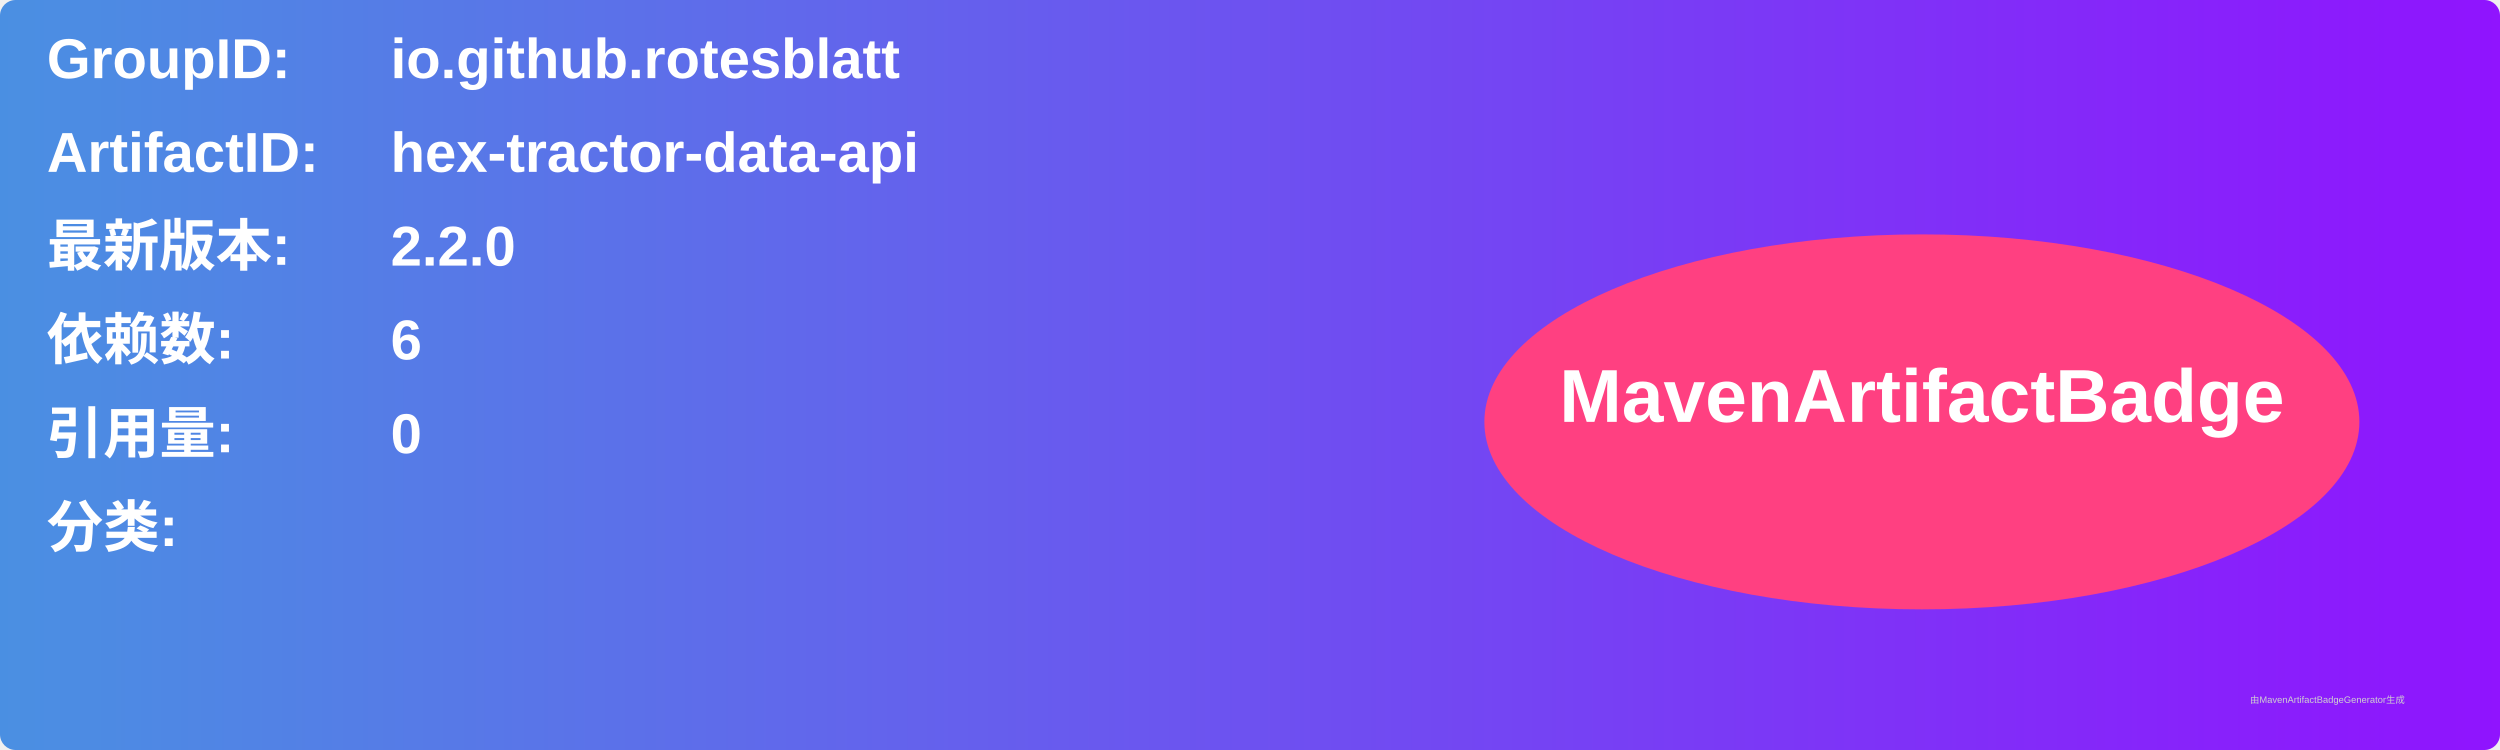
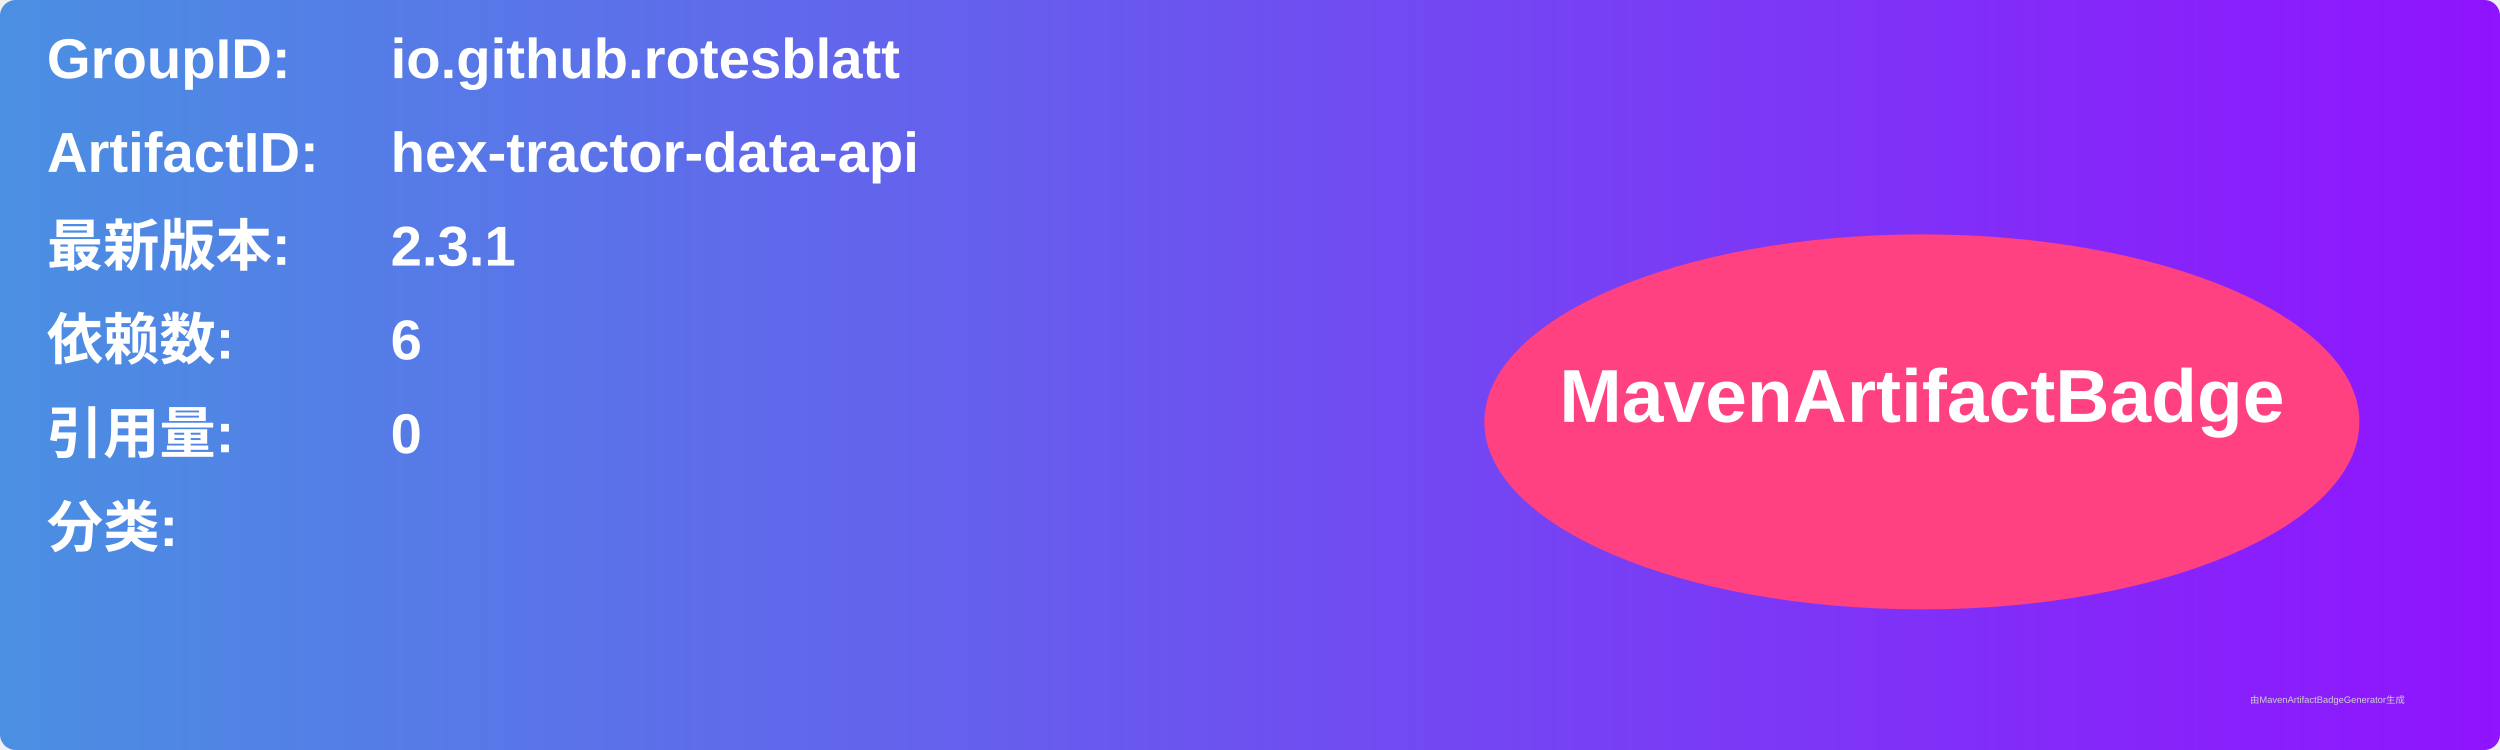
<svg xmlns="http://www.w3.org/2000/svg" width="800" height="240" viewBox="0 0 800 240">
  <linearGradient id="grad" x1="0%" y1="0%" x2="100%" y2="0%">
    <stop offset="0%" stop-color="#4a90e2" />
    <stop offset="100%" stop-color="#9013fe" />
  </linearGradient>
  <rect width="100%" height="100%" rx="5" ry="5" fill="url(#grad)" />
  <g transform="translate(15, 15)">
    <text x="0" y="10" font-family="Arial" font-size="18" fill="white" font-weight="bold" width="260">GroupID:</text>
    <text x="110" y="10" font-family="Arial" font-size="18" fill="white" font-weight="bold" width="460">io.github.rotesblatt</text>
    <text x="0" y="40" font-family="Arial" font-size="18" fill="white" font-weight="bold" width="260">ArtifactID:</text>
    <text x="110" y="40" font-family="Arial" font-size="18" fill="white" font-weight="bold" width="460">hex-tractor-data-api</text>
    <text x="0" y="70" font-family="Arial" font-size="18" fill="white" font-weight="bold">最新版本:</text>
    <text x="110" y="70" font-family="Arial" font-size="18" fill="white" font-weight="bold">
-       <tspan font-weight="bold">2.2.0</tspan>
+       <tspan font-weight="bold">2.3.1</tspan>
    </text>
    <text x="0" y="100" font-family="Arial" font-size="18" fill="white" font-weight="bold">依赖数: </text>
    <text x="110" y="100" font-family="Arial" font-size="18" fill="white">
      <tspan font-weight="bold">6</tspan>
    </text>
    <text x="0" y="130" font-family="Arial" font-size="18" fill="white" font-weight="bold">引用量: </text>
    <text x="110" y="130" font-family="Arial" font-size="18" fill="white">
      <tspan font-weight="bold">0</tspan>
    </text>
    <text x="0" y="160" font-family="Arial" font-size="18" fill="white" font-weight="bold">分类:</text>
    <text x="10" y="190" font-family="Arial" font-size="10" fill="white">
      <tspan font-weight="bold" />
    </text>
    <ellipse cx="600" cy="120" rx="140" ry="60" fill="#ff4081" />
    <text x="600" y="120" text-anchor="middle" font-family="Arial" font-size="24" fill="white" font-weight="bold">MavenArtifactBadge</text>
  </g>
  <text x="720" y="225" font-family="Arial" font-size="3" fill="#d0d0d0">由MavenArtifactBadgeGenerator生成</text>
</svg>
